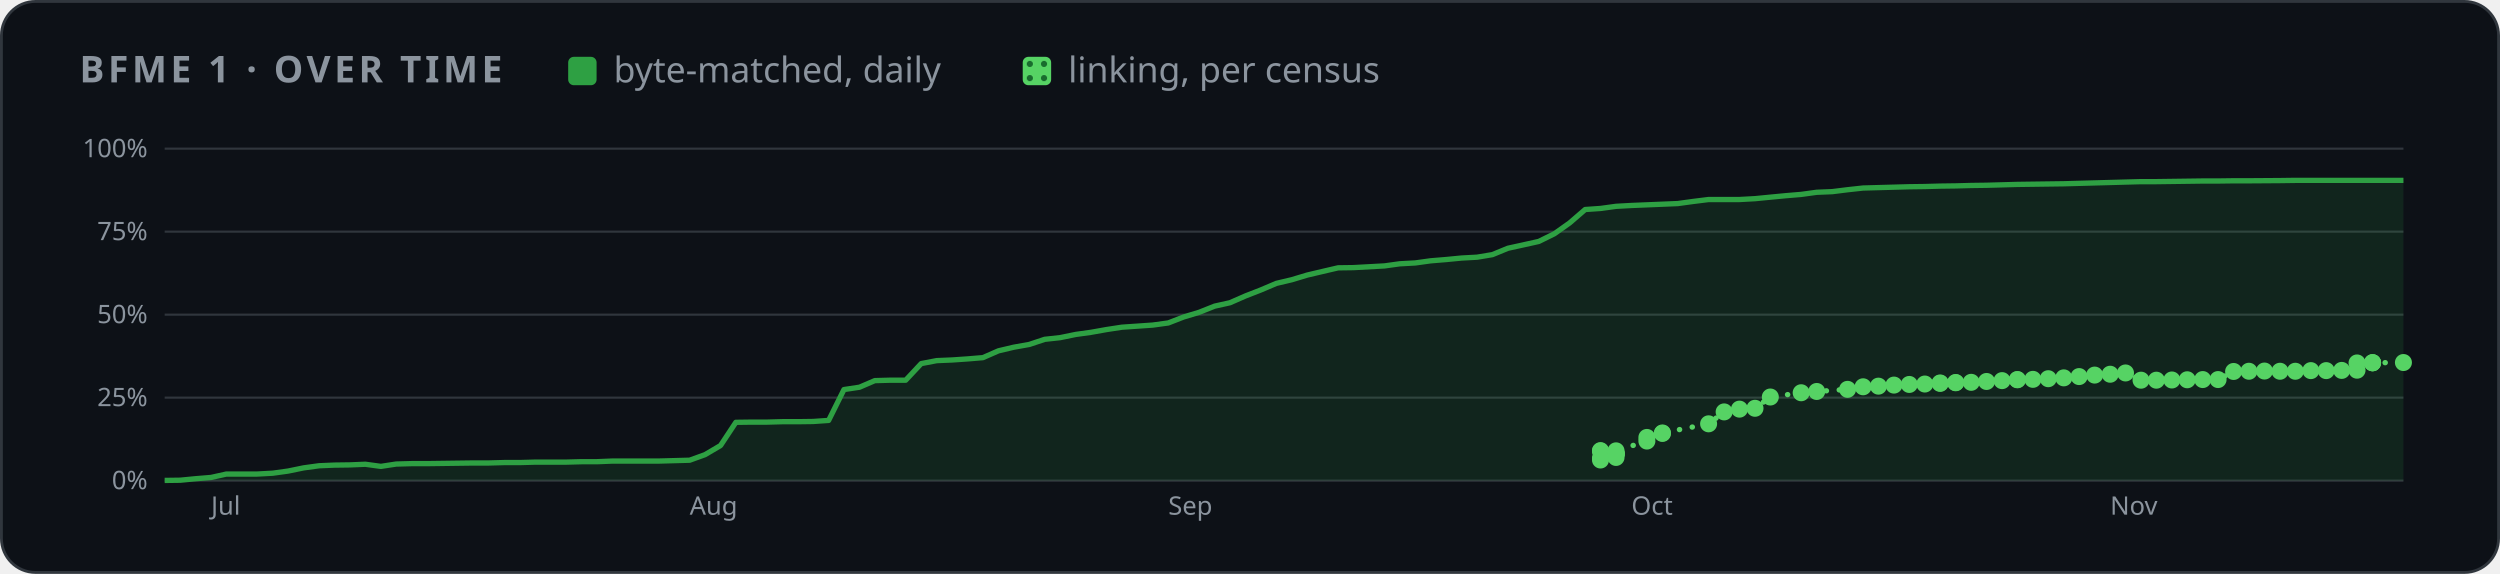
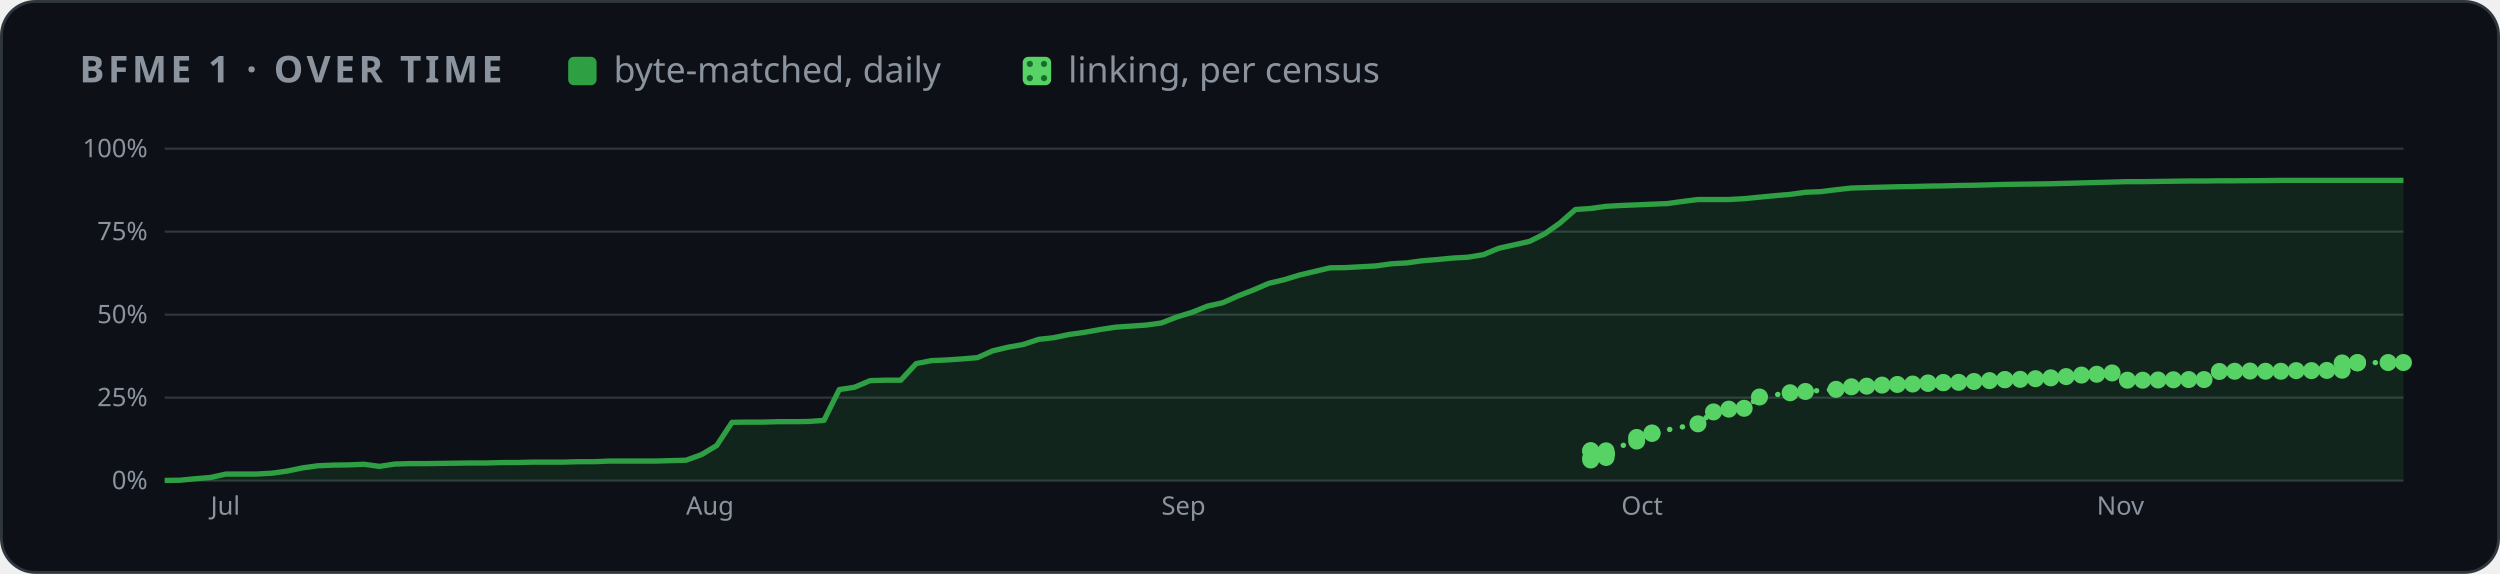
<svg xmlns="http://www.w3.org/2000/svg" width="880" height="202" viewBox="0 0 880 202" role="img" aria-label="BFME 1 progress over time">
  <style>
    .card { fill: #0d1117; stroke: #30363d; } .muted { fill: #8b949e; } .grid { stroke: #30363d; }
    .axis { fill: #8b949e; font-size: 12px; } .rest { fill: #30363d; } .edge { stroke: #0d1117; }
    .hit { fill: transparent; }
    @media (prefers-color-scheme: light) {
      .card { fill: #ffffff; stroke: #d0d7de; } .muted { fill: #59636e; } .grid { stroke: #d0d7de; }
      .axis { fill: #59636e; } .rest { fill: #d0d7de; } .edge { stroke: #ffffff; }
    }
  </style>
  <defs>
    <pattern id="dots" width="5" height="5" patternUnits="userSpaceOnUse">
      <rect width="5" height="5" fill="#56d364" />
      <circle cx="2.5" cy="2.5" r="1.1" fill="#196c2e" />
    </pattern>
  </defs>
  <rect class="card" x="0.5" y="0.5" width="879" height="201" rx="12" />
  <g font-family="-apple-system,BlinkMacSystemFont,'Segoe UI','Noto Sans',Helvetica,Arial,sans-serif">
    <text x="28" y="29" class="muted" font-size="13" font-weight="600" letter-spacing="1.3">BFME 1 · OVER TIME</text>
    <rect x="200" y="20" width="10" height="10" rx="2" fill="#2ea043" />
    <text x="216" y="29" class="muted" font-size="12.5">byte-matched, daily</text>
    <rect x="360" y="20" width="10" height="10" rx="2" fill="url(#dots)" />
    <text x="376" y="29" class="muted" font-size="12.5">linking, per census</text>
    <svg x="28" y="44" width="824" height="144" viewBox="0 0 1100 190" role="img" aria-label="progress over time">
      <line x1="40" x2="1092" y1="166.0" y2="166.0" class="grid" />
      <text x="32" y="170.0" class="axis" text-anchor="end">0%</text>
      <line x1="40" x2="1092" y1="127.0" y2="127.0" class="grid" />
      <text x="32" y="131.0" class="axis" text-anchor="end">25%</text>
      <line x1="40" x2="1092" y1="88.0" y2="88.0" class="grid" />
      <text x="32" y="92.0" class="axis" text-anchor="end">50%</text>
      <line x1="40" x2="1092" y1="49.0" y2="49.0" class="grid" />
      <text x="32" y="53.0" class="axis" text-anchor="end">75%</text>
      <line x1="40" x2="1092" y1="10.0" y2="10.0" class="grid" />
      <text x="32" y="14.0" class="axis" text-anchor="end">100%</text>
-       <text x="61.8" y="182" class="axis">Jul</text>
-       <text x="286.7" y="182" class="axis">Aug</text>
-       <text x="511.6" y="182" class="axis">Sep</text>
-       <text x="729.2" y="182" class="axis">Oct</text>
-       <text x="954.2" y="182" class="axis">Nov</text>
-       <polygon points="40.0,166.0 40.0,165.9 47.3,165.8 54.5,165.1 61.8,164.5 69.0,162.9 76.3,162.9 83.5,162.9 90.8,162.5 98.0,161.5 105.3,160.0 112.6,159.0 119.8,158.7 127.1,158.6 134.3,158.3 141.6,159.3 148.8,158.2 156.1,158.0 163.3,158.0 170.6,157.9 177.8,157.8 185.1,157.7 192.4,157.7 199.6,157.5 206.9,157.5 214.1,157.3 221.4,157.3 228.6,157.3 235.9,157.1 243.1,157.1 250.4,156.8 257.7,156.8 264.9,156.8 272.2,156.8 279.4,156.6 286.7,156.4 293.9,153.8 301.2,149.5 308.4,138.6 315.7,138.5 323.0,138.5 330.2,138.3 337.5,138.3 344.7,138.2 352.0,137.7 359.2,123.2 366.5,122.1 373.7,119.0 381.0,118.8 388.2,118.8 395.5,111.0 402.8,109.6 410.0,109.3 417.3,108.8 424.5,108.2 431.8,105.0 439.0,103.3 446.3,102.0 453.5,99.6 460.8,98.8 468.1,97.3 475.3,96.3 482.6,95.0 489.8,93.9 497.1,93.4 504.3,92.9 511.6,91.9 518.8,89.1 526.1,86.9 533.4,84.0 540.6,82.4 547.9,79.2 555.1,76.4 562.4,73.3 569.6,71.6 576.9,69.4 584.1,67.7 591.4,66.0 598.6,65.9 605.9,65.5 613.2,65.1 620.4,64.1 627.7,63.7 634.9,62.7 642.2,62.1 649.4,61.4 656.7,61.0 663.9,59.8 671.2,56.8 678.5,55.2 685.7,53.6 693.0,50.0 700.2,44.9 707.5,38.6 714.7,38.1 722.0,37.1 729.2,36.7 736.5,36.4 743.8,36.1 751.0,35.8 758.3,34.8 765.5,33.9 772.8,33.9 780.0,33.9 787.3,33.5 794.5,32.8 801.8,32.1 809.0,31.5 816.3,30.5 823.6,30.2 830.8,29.3 838.1,28.5 845.3,28.3 852.6,28.1 859.8,27.9 867.1,27.8 874.3,27.6 881.6,27.5 888.9,27.3 896.1,27.2 903.4,27.0 910.6,26.8 917.9,26.7 925.1,26.6 932.4,26.5 939.6,26.3 946.9,26.1 954.2,25.9 961.4,25.7 968.7,25.5 975.9,25.5 983.2,25.4 990.4,25.3 997.7,25.2 1004.9,25.2 1012.2,25.1 1019.4,25.1 1034.0,25.0 1041.2,24.9 1048.5,24.9 1055.7,24.9 1063.0,24.9 1070.2,24.9 1077.5,24.9 1084.7,24.9 1092.0,24.9 1092.0,166.0" fill="#2ea043" opacity="0.14" />
-       <polyline points="40.0,165.9 47.3,165.8 54.5,165.1 61.8,164.5 69.0,162.9 76.3,162.9 83.5,162.9 90.8,162.5 98.0,161.5 105.3,160.0 112.6,159.0 119.8,158.7 127.1,158.6 134.3,158.3 141.6,159.3 148.8,158.2 156.1,158.0 163.3,158.0 170.6,157.9 177.8,157.8 185.1,157.7 192.4,157.7 199.6,157.5 206.9,157.5 214.1,157.3 221.4,157.3 228.6,157.3 235.9,157.1 243.1,157.1 250.4,156.8 257.7,156.8 264.9,156.8 272.2,156.8 279.4,156.6 286.7,156.4 293.9,153.8 301.2,149.5 308.4,138.6 315.7,138.5 323.0,138.5 330.2,138.3 337.5,138.3 344.7,138.2 352.0,137.7 359.2,123.2 366.5,122.1 373.7,119.0 381.0,118.8 388.2,118.8 395.5,111.0 402.8,109.6 410.0,109.3 417.3,108.8 424.5,108.2 431.8,105.0 439.0,103.3 446.3,102.0 453.5,99.6 460.8,98.8 468.1,97.3 475.3,96.3 482.6,95.0 489.8,93.9 497.1,93.4 504.3,92.9 511.6,91.9 518.8,89.1 526.1,86.9 533.4,84.0 540.6,82.4 547.9,79.2 555.1,76.4 562.4,73.3 569.6,71.6 576.9,69.4 584.1,67.7 591.4,66.0 598.6,65.9 605.9,65.5 613.2,65.1 620.4,64.1 627.7,63.7 634.9,62.7 642.2,62.1 649.4,61.4 656.7,61.0 663.9,59.8 671.2,56.8 678.5,55.2 685.7,53.6 693.0,50.0 700.2,44.9 707.5,38.6 714.7,38.1 722.0,37.1 729.2,36.7 736.5,36.4 743.8,36.1 751.0,35.8 758.3,34.8 765.5,33.9 772.8,33.9 780.0,33.9 787.3,33.5 794.5,32.8 801.8,32.1 809.0,31.5 816.3,30.5 823.6,30.2 830.8,29.3 838.1,28.5 845.3,28.3 852.6,28.1 859.8,27.9 867.1,27.8 874.3,27.6 881.6,27.5 888.9,27.3 896.1,27.2 903.4,27.0 910.6,26.8 917.9,26.7 925.1,26.6 932.4,26.5 939.6,26.3 946.9,26.1 954.2,25.9 961.4,25.7 968.7,25.5 975.9,25.5 983.2,25.4 990.4,25.3 997.7,25.2 1004.9,25.2 1012.2,25.1 1019.4,25.1 1034.0,25.0 1041.2,24.9 1048.5,24.9 1055.7,24.9 1063.0,24.9 1070.2,24.9 1077.5,24.9 1084.7,24.9 1092.0,24.9" fill="none" stroke="#2ea043" stroke-width="2.5" stroke-linejoin="round" />
-       <polyline points="714.7,152.1 714.7,151.9 714.7,156.3 714.7,155.3 722.0,155.1 722.0,153.7 722.0,153.6 722.0,153.5 722.0,153.4 722.0,153.2 722.0,153.0 722.0,152.0 736.5,147.4 736.5,145.7 743.8,143.8 743.8,143.6 765.5,139.3 772.8,133.7 780.0,132.4 787.3,132.0 794.5,126.7 809.0,124.7 816.3,124.1 830.8,123.1 838.1,121.9 845.3,121.6 852.6,121.1 859.8,120.8 867.1,120.6 874.3,120.3 874.3,120.1 881.6,120.0 881.6,119.9 888.9,119.8 896.1,119.4 903.4,119.0 910.6,118.5 910.6,118.6 917.9,118.4 925.1,118.1 932.4,117.7 939.6,117.1 946.9,116.4 954.2,116.0 961.4,115.4 968.7,118.8 975.9,118.8 983.2,118.7 990.4,118.6 997.7,118.5 1004.9,118.5 1012.2,114.7 1019.4,114.6 1026.7,114.5 1034.0,114.6 1041.2,114.6 1048.5,114.3 1055.7,114.3 1063.0,114.2 1070.2,114.1 1070.2,110.7 1077.5,110.6 1077.5,110.6 1077.5,110.6 1092.0,110.5" fill="none" stroke="#56d364" stroke-width="2.5" stroke-dasharray="0.1 6" stroke-linecap="round" />
-       <circle cx="714.7" cy="152.1" r="4" fill="#56d364" />
-       <circle cx="714.7" cy="151.9" r="4" fill="#56d364" />
-       <circle cx="714.7" cy="156.3" r="4" fill="#56d364" />
-       <circle cx="714.7" cy="155.3" r="4" fill="#56d364" />
-       <circle cx="722.0" cy="155.1" r="4" fill="#56d364" />
-       <circle cx="722.0" cy="153.7" r="4" fill="#56d364" />
-       <circle cx="722.0" cy="153.6" r="4" fill="#56d364" />
-       <circle cx="722.0" cy="153.5" r="4" fill="#56d364" />
-       <circle cx="722.0" cy="153.4" r="4" fill="#56d364" />
-       <circle cx="722.0" cy="153.2" r="4" fill="#56d364" />
-       <circle cx="722.0" cy="153.0" r="4" fill="#56d364" />
-       <circle cx="722.0" cy="152.0" r="4" fill="#56d364" />
-       <circle cx="736.5" cy="147.4" r="4" fill="#56d364" />
-       <circle cx="736.5" cy="145.7" r="4" fill="#56d364" />
-       <circle cx="743.8" cy="143.8" r="4" fill="#56d364" />
-       <circle cx="743.8" cy="143.6" r="4" fill="#56d364" />
-       <circle cx="765.5" cy="139.3" r="4" fill="#56d364" />
-       <circle cx="772.8" cy="133.7" r="4" fill="#56d364" />
-       <circle cx="780.0" cy="132.4" r="4" fill="#56d364" />
-       <circle cx="787.3" cy="132.0" r="4" fill="#56d364" />
-       <circle cx="794.5" cy="126.7" r="4" fill="#56d364" />
-       <circle cx="809.0" cy="124.7" r="4" fill="#56d364" />
-       <circle cx="816.3" cy="124.1" r="4" fill="#56d364" />
-       <circle cx="830.8" cy="123.1" r="4" fill="#56d364" />
-       <circle cx="838.1" cy="121.9" r="4" fill="#56d364" />
-       <circle cx="845.3" cy="121.6" r="4" fill="#56d364" />
-       <circle cx="852.6" cy="121.1" r="4" fill="#56d364" />
-       <circle cx="859.8" cy="120.8" r="4" fill="#56d364" />
-       <circle cx="867.1" cy="120.6" r="4" fill="#56d364" />
-       <circle cx="874.3" cy="120.3" r="4" fill="#56d364" />
-       <circle cx="874.3" cy="120.1" r="4" fill="#56d364" />
-       <circle cx="881.6" cy="120.0" r="4" fill="#56d364" />
-       <circle cx="881.6" cy="119.9" r="4" fill="#56d364" />
-       <circle cx="888.9" cy="119.8" r="4" fill="#56d364" />
-       <circle cx="896.1" cy="119.4" r="4" fill="#56d364" />
-       <circle cx="903.4" cy="119.0" r="4" fill="#56d364" />
-       <circle cx="910.6" cy="118.5" r="4" fill="#56d364" />
-       <circle cx="910.6" cy="118.6" r="4" fill="#56d364" />
-       <circle cx="917.9" cy="118.4" r="4" fill="#56d364" />
-       <circle cx="925.1" cy="118.1" r="4" fill="#56d364" />
-       <circle cx="932.4" cy="117.7" r="4" fill="#56d364" />
-       <circle cx="939.6" cy="117.1" r="4" fill="#56d364" />
-       <circle cx="946.9" cy="116.4" r="4" fill="#56d364" />
-       <circle cx="954.2" cy="116.0" r="4" fill="#56d364" />
-       <circle cx="961.4" cy="115.4" r="4" fill="#56d364" />
-       <circle cx="968.7" cy="118.8" r="4" fill="#56d364" />
-       <circle cx="975.9" cy="118.8" r="4" fill="#56d364" />
-       <circle cx="983.2" cy="118.7" r="4" fill="#56d364" />
-       <circle cx="990.4" cy="118.6" r="4" fill="#56d364" />
-       <circle cx="997.7" cy="118.5" r="4" fill="#56d364" />
-       <circle cx="1004.9" cy="118.5" r="4" fill="#56d364" />
-       <circle cx="1012.2" cy="114.7" r="4" fill="#56d364" />
-       <circle cx="1019.4" cy="114.6" r="4" fill="#56d364" />
-       <circle cx="1026.7" cy="114.5" r="4" fill="#56d364" />
-       <circle cx="1034.0" cy="114.6" r="4" fill="#56d364" />
-       <circle cx="1041.2" cy="114.6" r="4" fill="#56d364" />
-       <circle cx="1048.5" cy="114.3" r="4" fill="#56d364" />
-       <circle cx="1055.7" cy="114.3" r="4" fill="#56d364" />
-       <circle cx="1063.0" cy="114.2" r="4" fill="#56d364" />
-       <circle cx="1070.2" cy="114.1" r="4" fill="#56d364" />
-       <circle cx="1070.2" cy="110.7" r="4" fill="#56d364" />
-       <circle cx="1077.5" cy="110.6" r="4" fill="#56d364" />
-       <circle cx="1077.5" cy="110.6" r="4" fill="#56d364" />
-       <circle cx="1077.5" cy="110.6" r="4" fill="#56d364" />
+       <text x="61.6" y="182" class="axis">Jul</text>
+       <text x="285.0" y="182" class="axis">Aug</text>
+       <text x="508.4" y="182" class="axis">Sep</text>
+       <text x="724.5" y="182" class="axis">Oct</text>
+       <text x="947.9" y="182" class="axis">Nov</text>
+       <polygon points="40.0,166.0 40.0,165.9 47.2,165.8 54.4,165.1 61.6,164.5 68.8,162.9 76.0,162.9 83.2,162.9 90.4,162.5 97.6,161.5 104.8,160.0 112.1,159.0 119.3,158.7 126.5,158.6 133.7,158.3 140.9,159.3 148.1,158.2 155.3,158.0 162.5,158.0 169.7,157.9 176.9,157.8 184.1,157.7 191.3,157.7 198.5,157.5 205.7,157.5 212.9,157.3 220.1,157.3 227.3,157.3 234.5,157.1 241.8,157.1 249.0,156.8 256.2,156.8 263.4,156.8 270.6,156.8 277.8,156.6 285.0,156.4 292.2,153.8 299.4,149.5 306.6,138.6 313.8,138.5 321.0,138.5 328.2,138.3 335.4,138.3 342.6,138.2 349.8,137.7 357.0,123.2 364.2,122.1 371.5,119.0 378.7,118.8 385.9,118.8 393.1,111.0 400.3,109.6 407.5,109.3 414.7,108.8 421.9,108.2 429.1,105.0 436.3,103.3 443.5,102.0 450.7,99.6 457.9,98.8 465.1,97.3 472.3,96.3 479.5,95.0 486.7,93.9 493.9,93.4 501.2,92.9 508.4,91.9 515.6,89.1 522.8,86.9 530.0,84.0 537.2,82.4 544.4,79.2 551.6,76.4 558.8,73.3 566.0,71.6 573.2,69.4 580.4,67.7 587.6,66.0 594.8,65.9 602.0,65.5 609.2,65.1 616.4,64.1 623.6,63.7 630.8,62.7 638.1,62.1 645.3,61.4 652.5,61.0 659.7,59.8 666.9,56.8 674.1,55.2 681.3,53.6 688.5,50.0 695.7,44.9 702.9,38.6 710.1,38.1 717.3,37.1 724.5,36.7 731.7,36.4 738.9,36.1 746.1,35.8 753.3,34.8 760.5,33.9 767.8,33.9 775.0,33.9 782.2,33.5 789.4,32.8 796.6,32.1 803.8,31.5 811.0,30.5 818.2,30.2 825.4,29.3 832.6,28.5 839.8,28.3 847.0,28.1 854.2,27.9 861.4,27.8 868.6,27.6 875.8,27.5 883.0,27.3 890.2,27.2 897.5,27.0 904.7,26.8 911.9,26.7 919.1,26.6 926.3,26.5 933.5,26.3 940.7,26.1 947.9,25.9 955.1,25.7 962.3,25.5 969.5,25.5 976.7,25.4 983.9,25.3 991.1,25.2 998.3,25.2 1005.5,25.1 1012.7,25.1 1027.2,25.0 1034.4,24.9 1041.6,24.9 1048.8,24.9 1056.0,24.9 1063.2,24.9 1070.4,24.9 1077.6,24.9 1084.8,24.9 1092.0,24.9 1092.0,166.0" fill="#2ea043" opacity="0.14" />
+       <polyline points="40.0,165.9 47.2,165.8 54.4,165.1 61.6,164.5 68.8,162.9 76.0,162.9 83.2,162.9 90.4,162.5 97.6,161.5 104.8,160.0 112.1,159.0 119.3,158.7 126.5,158.6 133.7,158.3 140.9,159.3 148.1,158.2 155.3,158.0 162.5,158.0 169.7,157.9 176.9,157.8 184.1,157.7 191.3,157.7 198.5,157.5 205.7,157.5 212.9,157.3 220.1,157.3 227.3,157.3 234.5,157.1 241.8,157.1 249.0,156.8 256.2,156.8 263.4,156.8 270.6,156.8 277.8,156.6 285.0,156.4 292.2,153.8 299.4,149.5 306.6,138.6 313.8,138.5 321.0,138.5 328.2,138.3 335.4,138.3 342.6,138.2 349.8,137.7 357.0,123.2 364.2,122.1 371.5,119.0 378.7,118.8 385.9,118.8 393.1,111.0 400.3,109.6 407.5,109.3 414.7,108.8 421.9,108.2 429.1,105.0 436.3,103.3 443.5,102.0 450.7,99.6 457.9,98.8 465.1,97.3 472.3,96.3 479.5,95.0 486.7,93.9 493.9,93.4 501.2,92.9 508.4,91.9 515.6,89.1 522.8,86.9 530.0,84.0 537.2,82.4 544.4,79.2 551.6,76.4 558.8,73.3 566.0,71.6 573.2,69.4 580.4,67.7 587.6,66.0 594.8,65.9 602.0,65.5 609.2,65.1 616.4,64.1 623.6,63.7 630.8,62.7 638.1,62.1 645.3,61.4 652.5,61.0 659.7,59.8 666.9,56.8 674.1,55.2 681.3,53.6 688.5,50.0 695.7,44.9 702.9,38.6 710.1,38.1 717.3,37.1 724.5,36.7 731.7,36.4 738.9,36.1 746.1,35.8 753.3,34.8 760.5,33.9 767.8,33.9 775.0,33.9 782.2,33.5 789.4,32.8 796.6,32.1 803.8,31.5 811.0,30.5 818.2,30.2 825.4,29.3 832.6,28.5 839.8,28.3 847.0,28.1 854.2,27.9 861.4,27.8 868.6,27.6 875.8,27.5 883.0,27.3 890.2,27.2 897.5,27.0 904.7,26.8 911.9,26.7 919.1,26.6 926.3,26.5 933.5,26.3 940.7,26.1 947.9,25.9 955.1,25.7 962.3,25.5 969.5,25.5 976.7,25.4 983.9,25.3 991.1,25.2 998.3,25.2 1005.5,25.1 1012.7,25.1 1027.2,25.0 1034.4,24.9 1041.6,24.9 1048.8,24.9 1056.0,24.9 1063.2,24.9 1070.4,24.9 1077.6,24.9 1084.8,24.9 1092.0,24.9" fill="none" stroke="#2ea043" stroke-width="2.5" stroke-linejoin="round" />
+       <polyline points="710.1,152.1 710.1,151.9 710.1,156.3 710.1,155.3 717.3,155.1 717.3,153.7 717.3,153.6 717.3,153.5 717.3,153.4 717.3,153.2 717.3,153.0 717.3,152.0 731.7,147.4 731.7,145.7 738.9,143.8 738.9,143.6 760.5,139.3 767.8,133.7 775.0,132.4 782.2,132.0 789.4,126.7 803.8,124.7 811.0,124.1 825.4,123.1 832.6,121.9 839.8,121.6 847.0,121.1 854.2,120.8 861.4,120.6 868.6,120.3 868.6,120.1 875.8,120.0 875.8,119.9 883.0,119.8 890.2,119.4 897.5,119.0 904.7,118.5 904.7,118.6 911.9,118.4 919.1,118.1 926.3,117.7 933.5,117.1 940.7,116.4 947.9,116.0 955.1,115.4 962.3,118.8 969.5,118.8 976.7,118.7 983.9,118.6 991.1,118.5 998.3,118.5 1005.5,114.7 1012.7,114.6 1019.9,114.5 1027.2,114.6 1034.4,114.6 1041.6,114.3 1048.8,114.3 1056.0,114.2 1063.2,114.1 1063.2,110.7 1070.4,110.6 1070.4,110.6 1070.4,110.6 1084.8,110.5 1092.0,110.5" fill="none" stroke="#56d364" stroke-width="2.5" stroke-dasharray="0.1 6" stroke-linecap="round" />
+       <circle cx="710.1" cy="152.1" r="4" fill="#56d364" />
+       <circle cx="710.1" cy="151.9" r="4" fill="#56d364" />
+       <circle cx="710.1" cy="156.3" r="4" fill="#56d364" />
+       <circle cx="710.1" cy="155.3" r="4" fill="#56d364" />
+       <circle cx="717.3" cy="155.1" r="4" fill="#56d364" />
+       <circle cx="717.3" cy="153.7" r="4" fill="#56d364" />
+       <circle cx="717.3" cy="153.6" r="4" fill="#56d364" />
+       <circle cx="717.3" cy="153.5" r="4" fill="#56d364" />
+       <circle cx="717.3" cy="153.4" r="4" fill="#56d364" />
+       <circle cx="717.3" cy="153.2" r="4" fill="#56d364" />
+       <circle cx="717.3" cy="153.0" r="4" fill="#56d364" />
+       <circle cx="717.3" cy="152.0" r="4" fill="#56d364" />
+       <circle cx="731.7" cy="147.4" r="4" fill="#56d364" />
+       <circle cx="731.7" cy="145.7" r="4" fill="#56d364" />
+       <circle cx="738.9" cy="143.8" r="4" fill="#56d364" />
+       <circle cx="738.9" cy="143.6" r="4" fill="#56d364" />
+       <circle cx="760.5" cy="139.3" r="4" fill="#56d364" />
+       <circle cx="767.8" cy="133.7" r="4" fill="#56d364" />
+       <circle cx="775.0" cy="132.4" r="4" fill="#56d364" />
+       <circle cx="782.2" cy="132.0" r="4" fill="#56d364" />
+       <circle cx="789.4" cy="126.7" r="4" fill="#56d364" />
+       <circle cx="803.8" cy="124.7" r="4" fill="#56d364" />
+       <circle cx="811.0" cy="124.1" r="4" fill="#56d364" />
+       <circle cx="825.4" cy="123.1" r="4" fill="#56d364" />
+       <circle cx="832.6" cy="121.9" r="4" fill="#56d364" />
+       <circle cx="839.8" cy="121.6" r="4" fill="#56d364" />
+       <circle cx="847.0" cy="121.1" r="4" fill="#56d364" />
+       <circle cx="854.2" cy="120.8" r="4" fill="#56d364" />
+       <circle cx="861.4" cy="120.6" r="4" fill="#56d364" />
+       <circle cx="868.6" cy="120.3" r="4" fill="#56d364" />
+       <circle cx="868.6" cy="120.1" r="4" fill="#56d364" />
+       <circle cx="875.8" cy="120.0" r="4" fill="#56d364" />
+       <circle cx="875.8" cy="119.9" r="4" fill="#56d364" />
+       <circle cx="883.0" cy="119.8" r="4" fill="#56d364" />
+       <circle cx="890.2" cy="119.4" r="4" fill="#56d364" />
+       <circle cx="897.5" cy="119.0" r="4" fill="#56d364" />
+       <circle cx="904.7" cy="118.5" r="4" fill="#56d364" />
+       <circle cx="904.7" cy="118.6" r="4" fill="#56d364" />
+       <circle cx="911.9" cy="118.4" r="4" fill="#56d364" />
+       <circle cx="919.1" cy="118.1" r="4" fill="#56d364" />
+       <circle cx="926.3" cy="117.7" r="4" fill="#56d364" />
+       <circle cx="933.5" cy="117.1" r="4" fill="#56d364" />
+       <circle cx="940.7" cy="116.4" r="4" fill="#56d364" />
+       <circle cx="947.9" cy="116.0" r="4" fill="#56d364" />
+       <circle cx="955.1" cy="115.4" r="4" fill="#56d364" />
+       <circle cx="962.3" cy="118.8" r="4" fill="#56d364" />
+       <circle cx="969.5" cy="118.8" r="4" fill="#56d364" />
+       <circle cx="976.7" cy="118.7" r="4" fill="#56d364" />
+       <circle cx="983.9" cy="118.6" r="4" fill="#56d364" />
+       <circle cx="991.1" cy="118.5" r="4" fill="#56d364" />
+       <circle cx="998.3" cy="118.5" r="4" fill="#56d364" />
+       <circle cx="1005.5" cy="114.7" r="4" fill="#56d364" />
+       <circle cx="1012.7" cy="114.6" r="4" fill="#56d364" />
+       <circle cx="1019.9" cy="114.5" r="4" fill="#56d364" />
+       <circle cx="1027.2" cy="114.6" r="4" fill="#56d364" />
+       <circle cx="1034.4" cy="114.6" r="4" fill="#56d364" />
+       <circle cx="1041.6" cy="114.3" r="4" fill="#56d364" />
+       <circle cx="1048.8" cy="114.3" r="4" fill="#56d364" />
+       <circle cx="1056.0" cy="114.2" r="4" fill="#56d364" />
+       <circle cx="1063.2" cy="114.1" r="4" fill="#56d364" />
+       <circle cx="1063.2" cy="110.7" r="4" fill="#56d364" />
+       <circle cx="1070.4" cy="110.6" r="4" fill="#56d364" />
+       <circle cx="1070.4" cy="110.6" r="4" fill="#56d364" />
+       <circle cx="1070.4" cy="110.6" r="4" fill="#56d364" />
+       <circle cx="1084.8" cy="110.5" r="4" fill="#56d364" />
      <circle cx="1092.0" cy="110.5" r="4" fill="#56d364" />
      <circle cx="40.0" cy="165.9" r="7" class="hit" />
-       <circle cx="47.3" cy="165.8" r="7" class="hit" />
-       <circle cx="54.5" cy="165.1" r="7" class="hit" />
-       <circle cx="61.8" cy="164.5" r="7" class="hit" />
-       <circle cx="69.0" cy="162.9" r="7" class="hit" />
-       <circle cx="76.3" cy="162.9" r="7" class="hit" />
-       <circle cx="83.5" cy="162.9" r="7" class="hit" />
-       <circle cx="90.8" cy="162.5" r="7" class="hit" />
-       <circle cx="98.0" cy="161.5" r="7" class="hit" />
-       <circle cx="105.3" cy="160.0" r="7" class="hit" />
-       <circle cx="112.6" cy="159.0" r="7" class="hit" />
-       <circle cx="119.8" cy="158.7" r="7" class="hit" />
-       <circle cx="127.1" cy="158.6" r="7" class="hit" />
-       <circle cx="134.3" cy="158.3" r="7" class="hit" />
-       <circle cx="141.6" cy="159.3" r="7" class="hit" />
-       <circle cx="148.8" cy="158.2" r="7" class="hit" />
-       <circle cx="156.1" cy="158.0" r="7" class="hit" />
-       <circle cx="163.3" cy="158.0" r="7" class="hit" />
-       <circle cx="170.6" cy="157.9" r="7" class="hit" />
-       <circle cx="177.8" cy="157.8" r="7" class="hit" />
-       <circle cx="185.1" cy="157.7" r="7" class="hit" />
-       <circle cx="192.4" cy="157.7" r="7" class="hit" />
-       <circle cx="199.6" cy="157.5" r="7" class="hit" />
-       <circle cx="206.9" cy="157.5" r="7" class="hit" />
-       <circle cx="214.1" cy="157.3" r="7" class="hit" />
-       <circle cx="221.4" cy="157.3" r="7" class="hit" />
-       <circle cx="228.6" cy="157.3" r="7" class="hit" />
-       <circle cx="235.9" cy="157.1" r="7" class="hit" />
-       <circle cx="243.1" cy="157.1" r="7" class="hit" />
-       <circle cx="250.4" cy="156.8" r="7" class="hit" />
-       <circle cx="257.7" cy="156.8" r="7" class="hit" />
-       <circle cx="264.9" cy="156.8" r="7" class="hit" />
-       <circle cx="272.2" cy="156.8" r="7" class="hit" />
-       <circle cx="279.4" cy="156.6" r="7" class="hit" />
-       <circle cx="286.7" cy="156.4" r="7" class="hit" />
-       <circle cx="293.9" cy="153.8" r="7" class="hit" />
-       <circle cx="301.2" cy="149.5" r="7" class="hit" />
-       <circle cx="308.4" cy="138.6" r="7" class="hit" />
-       <circle cx="315.7" cy="138.5" r="7" class="hit" />
-       <circle cx="323.0" cy="138.5" r="7" class="hit" />
-       <circle cx="330.2" cy="138.3" r="7" class="hit" />
-       <circle cx="337.5" cy="138.3" r="7" class="hit" />
-       <circle cx="344.7" cy="138.2" r="7" class="hit" />
-       <circle cx="352.0" cy="137.7" r="7" class="hit" />
-       <circle cx="359.2" cy="123.2" r="7" class="hit" />
-       <circle cx="366.5" cy="122.1" r="7" class="hit" />
-       <circle cx="373.7" cy="119.0" r="7" class="hit" />
-       <circle cx="381.0" cy="118.8" r="7" class="hit" />
-       <circle cx="388.2" cy="118.8" r="7" class="hit" />
-       <circle cx="395.5" cy="111.0" r="7" class="hit" />
-       <circle cx="402.8" cy="109.6" r="7" class="hit" />
-       <circle cx="410.0" cy="109.3" r="7" class="hit" />
-       <circle cx="417.3" cy="108.8" r="7" class="hit" />
-       <circle cx="424.5" cy="108.2" r="7" class="hit" />
-       <circle cx="431.8" cy="105.0" r="7" class="hit" />
-       <circle cx="439.0" cy="103.3" r="7" class="hit" />
-       <circle cx="446.3" cy="102.0" r="7" class="hit" />
-       <circle cx="453.5" cy="99.6" r="7" class="hit" />
-       <circle cx="460.8" cy="98.8" r="7" class="hit" />
-       <circle cx="468.1" cy="97.3" r="7" class="hit" />
-       <circle cx="475.3" cy="96.3" r="7" class="hit" />
-       <circle cx="482.6" cy="95.0" r="7" class="hit" />
-       <circle cx="489.8" cy="93.9" r="7" class="hit" />
-       <circle cx="497.1" cy="93.4" r="7" class="hit" />
-       <circle cx="504.3" cy="92.9" r="7" class="hit" />
-       <circle cx="511.6" cy="91.9" r="7" class="hit" />
-       <circle cx="518.8" cy="89.1" r="7" class="hit" />
-       <circle cx="526.1" cy="86.9" r="7" class="hit" />
-       <circle cx="533.4" cy="84.0" r="7" class="hit" />
-       <circle cx="540.6" cy="82.4" r="7" class="hit" />
-       <circle cx="547.9" cy="79.2" r="7" class="hit" />
-       <circle cx="555.1" cy="76.4" r="7" class="hit" />
-       <circle cx="562.4" cy="73.3" r="7" class="hit" />
-       <circle cx="569.6" cy="71.6" r="7" class="hit" />
-       <circle cx="576.9" cy="69.4" r="7" class="hit" />
-       <circle cx="584.1" cy="67.7" r="7" class="hit" />
-       <circle cx="591.4" cy="66.0" r="7" class="hit" />
-       <circle cx="598.6" cy="65.9" r="7" class="hit" />
-       <circle cx="605.9" cy="65.5" r="7" class="hit" />
-       <circle cx="613.2" cy="65.1" r="7" class="hit" />
-       <circle cx="620.4" cy="64.1" r="7" class="hit" />
-       <circle cx="627.7" cy="63.7" r="7" class="hit" />
-       <circle cx="634.9" cy="62.7" r="7" class="hit" />
-       <circle cx="642.2" cy="62.1" r="7" class="hit" />
-       <circle cx="649.4" cy="61.4" r="7" class="hit" />
-       <circle cx="656.7" cy="61.0" r="7" class="hit" />
-       <circle cx="663.9" cy="59.8" r="7" class="hit" />
-       <circle cx="671.2" cy="56.8" r="7" class="hit" />
-       <circle cx="678.5" cy="55.2" r="7" class="hit" />
-       <circle cx="685.7" cy="53.6" r="7" class="hit" />
-       <circle cx="693.0" cy="50.0" r="7" class="hit" />
-       <circle cx="700.2" cy="44.9" r="7" class="hit" />
-       <circle cx="707.5" cy="38.6" r="7" class="hit" />
-       <circle cx="714.7" cy="38.1" r="7" class="hit" />
-       <circle cx="722.0" cy="37.1" r="7" class="hit" />
-       <circle cx="729.2" cy="36.7" r="7" class="hit" />
-       <circle cx="736.5" cy="36.4" r="7" class="hit" />
-       <circle cx="743.8" cy="36.1" r="7" class="hit" />
-       <circle cx="751.0" cy="35.8" r="7" class="hit" />
-       <circle cx="758.3" cy="34.8" r="7" class="hit" />
-       <circle cx="765.5" cy="33.9" r="7" class="hit" />
-       <circle cx="772.8" cy="33.9" r="7" class="hit" />
-       <circle cx="780.0" cy="33.9" r="7" class="hit" />
-       <circle cx="787.3" cy="33.5" r="7" class="hit" />
-       <circle cx="794.5" cy="32.8" r="7" class="hit" />
-       <circle cx="801.8" cy="32.1" r="7" class="hit" />
-       <circle cx="809.0" cy="31.5" r="7" class="hit" />
-       <circle cx="816.3" cy="30.5" r="7" class="hit" />
-       <circle cx="823.6" cy="30.2" r="7" class="hit" />
-       <circle cx="830.8" cy="29.3" r="7" class="hit" />
-       <circle cx="838.1" cy="28.5" r="7" class="hit" />
-       <circle cx="845.3" cy="28.3" r="7" class="hit" />
-       <circle cx="852.6" cy="28.1" r="7" class="hit" />
-       <circle cx="859.8" cy="27.9" r="7" class="hit" />
-       <circle cx="867.1" cy="27.8" r="7" class="hit" />
-       <circle cx="874.3" cy="27.6" r="7" class="hit" />
-       <circle cx="881.6" cy="27.5" r="7" class="hit" />
-       <circle cx="888.9" cy="27.3" r="7" class="hit" />
-       <circle cx="896.1" cy="27.2" r="7" class="hit" />
-       <circle cx="903.4" cy="27.0" r="7" class="hit" />
-       <circle cx="910.6" cy="26.8" r="7" class="hit" />
-       <circle cx="917.9" cy="26.7" r="7" class="hit" />
-       <circle cx="925.1" cy="26.6" r="7" class="hit" />
-       <circle cx="932.4" cy="26.5" r="7" class="hit" />
-       <circle cx="939.6" cy="26.3" r="7" class="hit" />
-       <circle cx="946.9" cy="26.1" r="7" class="hit" />
-       <circle cx="954.2" cy="25.9" r="7" class="hit" />
-       <circle cx="961.4" cy="25.7" r="7" class="hit" />
-       <circle cx="968.7" cy="25.5" r="7" class="hit" />
-       <circle cx="975.9" cy="25.5" r="7" class="hit" />
-       <circle cx="983.2" cy="25.4" r="7" class="hit" />
-       <circle cx="990.4" cy="25.3" r="7" class="hit" />
-       <circle cx="997.7" cy="25.2" r="7" class="hit" />
-       <circle cx="1004.9" cy="25.2" r="7" class="hit" />
-       <circle cx="1012.2" cy="25.1" r="7" class="hit" />
-       <circle cx="1019.4" cy="25.1" r="7" class="hit" />
-       <circle cx="1034.0" cy="25.0" r="7" class="hit" />
-       <circle cx="1041.2" cy="24.9" r="7" class="hit" />
-       <circle cx="1048.5" cy="24.9" r="7" class="hit" />
-       <circle cx="1055.7" cy="24.9" r="7" class="hit" />
-       <circle cx="1063.0" cy="24.9" r="7" class="hit" />
-       <circle cx="1070.2" cy="24.9" r="7" class="hit" />
-       <circle cx="1077.5" cy="24.9" r="7" class="hit" />
-       <circle cx="1084.7" cy="24.9" r="7" class="hit" />
+       <circle cx="47.2" cy="165.8" r="7" class="hit" />
+       <circle cx="54.4" cy="165.1" r="7" class="hit" />
+       <circle cx="61.6" cy="164.5" r="7" class="hit" />
+       <circle cx="68.8" cy="162.9" r="7" class="hit" />
+       <circle cx="76.0" cy="162.9" r="7" class="hit" />
+       <circle cx="83.2" cy="162.9" r="7" class="hit" />
+       <circle cx="90.4" cy="162.5" r="7" class="hit" />
+       <circle cx="97.6" cy="161.5" r="7" class="hit" />
+       <circle cx="104.8" cy="160.0" r="7" class="hit" />
+       <circle cx="112.1" cy="159.0" r="7" class="hit" />
+       <circle cx="119.3" cy="158.7" r="7" class="hit" />
+       <circle cx="126.5" cy="158.6" r="7" class="hit" />
+       <circle cx="133.7" cy="158.3" r="7" class="hit" />
+       <circle cx="140.9" cy="159.3" r="7" class="hit" />
+       <circle cx="148.1" cy="158.2" r="7" class="hit" />
+       <circle cx="155.3" cy="158.0" r="7" class="hit" />
+       <circle cx="162.5" cy="158.0" r="7" class="hit" />
+       <circle cx="169.7" cy="157.9" r="7" class="hit" />
+       <circle cx="176.9" cy="157.8" r="7" class="hit" />
+       <circle cx="184.1" cy="157.7" r="7" class="hit" />
+       <circle cx="191.3" cy="157.7" r="7" class="hit" />
+       <circle cx="198.5" cy="157.5" r="7" class="hit" />
+       <circle cx="205.7" cy="157.5" r="7" class="hit" />
+       <circle cx="212.9" cy="157.3" r="7" class="hit" />
+       <circle cx="220.1" cy="157.3" r="7" class="hit" />
+       <circle cx="227.3" cy="157.3" r="7" class="hit" />
+       <circle cx="234.5" cy="157.1" r="7" class="hit" />
+       <circle cx="241.8" cy="157.1" r="7" class="hit" />
+       <circle cx="249.0" cy="156.8" r="7" class="hit" />
+       <circle cx="256.2" cy="156.8" r="7" class="hit" />
+       <circle cx="263.4" cy="156.8" r="7" class="hit" />
+       <circle cx="270.6" cy="156.8" r="7" class="hit" />
+       <circle cx="277.8" cy="156.6" r="7" class="hit" />
+       <circle cx="285.0" cy="156.4" r="7" class="hit" />
+       <circle cx="292.2" cy="153.8" r="7" class="hit" />
+       <circle cx="299.4" cy="149.5" r="7" class="hit" />
+       <circle cx="306.6" cy="138.6" r="7" class="hit" />
+       <circle cx="313.8" cy="138.5" r="7" class="hit" />
+       <circle cx="321.0" cy="138.5" r="7" class="hit" />
+       <circle cx="328.2" cy="138.3" r="7" class="hit" />
+       <circle cx="335.4" cy="138.3" r="7" class="hit" />
+       <circle cx="342.6" cy="138.2" r="7" class="hit" />
+       <circle cx="349.8" cy="137.7" r="7" class="hit" />
+       <circle cx="357.0" cy="123.2" r="7" class="hit" />
+       <circle cx="364.2" cy="122.1" r="7" class="hit" />
+       <circle cx="371.5" cy="119.0" r="7" class="hit" />
+       <circle cx="378.7" cy="118.8" r="7" class="hit" />
+       <circle cx="385.9" cy="118.8" r="7" class="hit" />
+       <circle cx="393.1" cy="111.0" r="7" class="hit" />
+       <circle cx="400.3" cy="109.6" r="7" class="hit" />
+       <circle cx="407.5" cy="109.3" r="7" class="hit" />
+       <circle cx="414.7" cy="108.8" r="7" class="hit" />
+       <circle cx="421.9" cy="108.2" r="7" class="hit" />
+       <circle cx="429.1" cy="105.0" r="7" class="hit" />
+       <circle cx="436.3" cy="103.3" r="7" class="hit" />
+       <circle cx="443.5" cy="102.0" r="7" class="hit" />
+       <circle cx="450.7" cy="99.6" r="7" class="hit" />
+       <circle cx="457.9" cy="98.8" r="7" class="hit" />
+       <circle cx="465.1" cy="97.3" r="7" class="hit" />
+       <circle cx="472.3" cy="96.3" r="7" class="hit" />
+       <circle cx="479.5" cy="95.0" r="7" class="hit" />
+       <circle cx="486.7" cy="93.9" r="7" class="hit" />
+       <circle cx="493.9" cy="93.4" r="7" class="hit" />
+       <circle cx="501.2" cy="92.9" r="7" class="hit" />
+       <circle cx="508.4" cy="91.9" r="7" class="hit" />
+       <circle cx="515.6" cy="89.1" r="7" class="hit" />
+       <circle cx="522.8" cy="86.9" r="7" class="hit" />
+       <circle cx="530.0" cy="84.0" r="7" class="hit" />
+       <circle cx="537.2" cy="82.4" r="7" class="hit" />
+       <circle cx="544.4" cy="79.2" r="7" class="hit" />
+       <circle cx="551.6" cy="76.4" r="7" class="hit" />
+       <circle cx="558.8" cy="73.3" r="7" class="hit" />
+       <circle cx="566.0" cy="71.6" r="7" class="hit" />
+       <circle cx="573.2" cy="69.4" r="7" class="hit" />
+       <circle cx="580.4" cy="67.7" r="7" class="hit" />
+       <circle cx="587.6" cy="66.0" r="7" class="hit" />
+       <circle cx="594.8" cy="65.9" r="7" class="hit" />
+       <circle cx="602.0" cy="65.5" r="7" class="hit" />
+       <circle cx="609.2" cy="65.1" r="7" class="hit" />
+       <circle cx="616.4" cy="64.1" r="7" class="hit" />
+       <circle cx="623.6" cy="63.7" r="7" class="hit" />
+       <circle cx="630.8" cy="62.7" r="7" class="hit" />
+       <circle cx="638.1" cy="62.1" r="7" class="hit" />
+       <circle cx="645.3" cy="61.4" r="7" class="hit" />
+       <circle cx="652.5" cy="61.0" r="7" class="hit" />
+       <circle cx="659.7" cy="59.8" r="7" class="hit" />
+       <circle cx="666.9" cy="56.8" r="7" class="hit" />
+       <circle cx="674.1" cy="55.2" r="7" class="hit" />
+       <circle cx="681.3" cy="53.6" r="7" class="hit" />
+       <circle cx="688.5" cy="50.0" r="7" class="hit" />
+       <circle cx="695.7" cy="44.9" r="7" class="hit" />
+       <circle cx="702.9" cy="38.6" r="7" class="hit" />
+       <circle cx="710.1" cy="38.1" r="7" class="hit" />
+       <circle cx="717.3" cy="37.1" r="7" class="hit" />
+       <circle cx="724.5" cy="36.7" r="7" class="hit" />
+       <circle cx="731.7" cy="36.4" r="7" class="hit" />
+       <circle cx="738.9" cy="36.1" r="7" class="hit" />
+       <circle cx="746.1" cy="35.8" r="7" class="hit" />
+       <circle cx="753.3" cy="34.8" r="7" class="hit" />
+       <circle cx="760.5" cy="33.9" r="7" class="hit" />
+       <circle cx="767.8" cy="33.9" r="7" class="hit" />
+       <circle cx="775.0" cy="33.9" r="7" class="hit" />
+       <circle cx="782.2" cy="33.5" r="7" class="hit" />
+       <circle cx="789.4" cy="32.8" r="7" class="hit" />
+       <circle cx="796.6" cy="32.1" r="7" class="hit" />
+       <circle cx="803.8" cy="31.5" r="7" class="hit" />
+       <circle cx="811.0" cy="30.5" r="7" class="hit" />
+       <circle cx="818.2" cy="30.2" r="7" class="hit" />
+       <circle cx="825.4" cy="29.3" r="7" class="hit" />
+       <circle cx="832.6" cy="28.5" r="7" class="hit" />
+       <circle cx="839.8" cy="28.3" r="7" class="hit" />
+       <circle cx="847.0" cy="28.1" r="7" class="hit" />
+       <circle cx="854.2" cy="27.9" r="7" class="hit" />
+       <circle cx="861.4" cy="27.8" r="7" class="hit" />
+       <circle cx="868.6" cy="27.6" r="7" class="hit" />
+       <circle cx="875.8" cy="27.5" r="7" class="hit" />
+       <circle cx="883.0" cy="27.3" r="7" class="hit" />
+       <circle cx="890.2" cy="27.2" r="7" class="hit" />
+       <circle cx="897.5" cy="27.0" r="7" class="hit" />
+       <circle cx="904.7" cy="26.8" r="7" class="hit" />
+       <circle cx="911.9" cy="26.7" r="7" class="hit" />
+       <circle cx="919.1" cy="26.6" r="7" class="hit" />
+       <circle cx="926.3" cy="26.5" r="7" class="hit" />
+       <circle cx="933.5" cy="26.3" r="7" class="hit" />
+       <circle cx="940.7" cy="26.1" r="7" class="hit" />
+       <circle cx="947.9" cy="25.9" r="7" class="hit" />
+       <circle cx="955.1" cy="25.7" r="7" class="hit" />
+       <circle cx="962.3" cy="25.5" r="7" class="hit" />
+       <circle cx="969.5" cy="25.5" r="7" class="hit" />
+       <circle cx="976.7" cy="25.4" r="7" class="hit" />
+       <circle cx="983.9" cy="25.3" r="7" class="hit" />
+       <circle cx="991.1" cy="25.2" r="7" class="hit" />
+       <circle cx="998.3" cy="25.2" r="7" class="hit" />
+       <circle cx="1005.5" cy="25.1" r="7" class="hit" />
+       <circle cx="1012.7" cy="25.1" r="7" class="hit" />
+       <circle cx="1027.2" cy="25.0" r="7" class="hit" />
+       <circle cx="1034.4" cy="24.9" r="7" class="hit" />
+       <circle cx="1041.6" cy="24.9" r="7" class="hit" />
+       <circle cx="1048.8" cy="24.9" r="7" class="hit" />
+       <circle cx="1056.0" cy="24.9" r="7" class="hit" />
+       <circle cx="1063.2" cy="24.9" r="7" class="hit" />
+       <circle cx="1070.4" cy="24.9" r="7" class="hit" />
+       <circle cx="1077.6" cy="24.9" r="7" class="hit" />
+       <circle cx="1084.8" cy="24.9" r="7" class="hit" />
      <circle cx="1092.0" cy="24.9" r="7" class="hit" />
    </svg>
  </g>
</svg>
